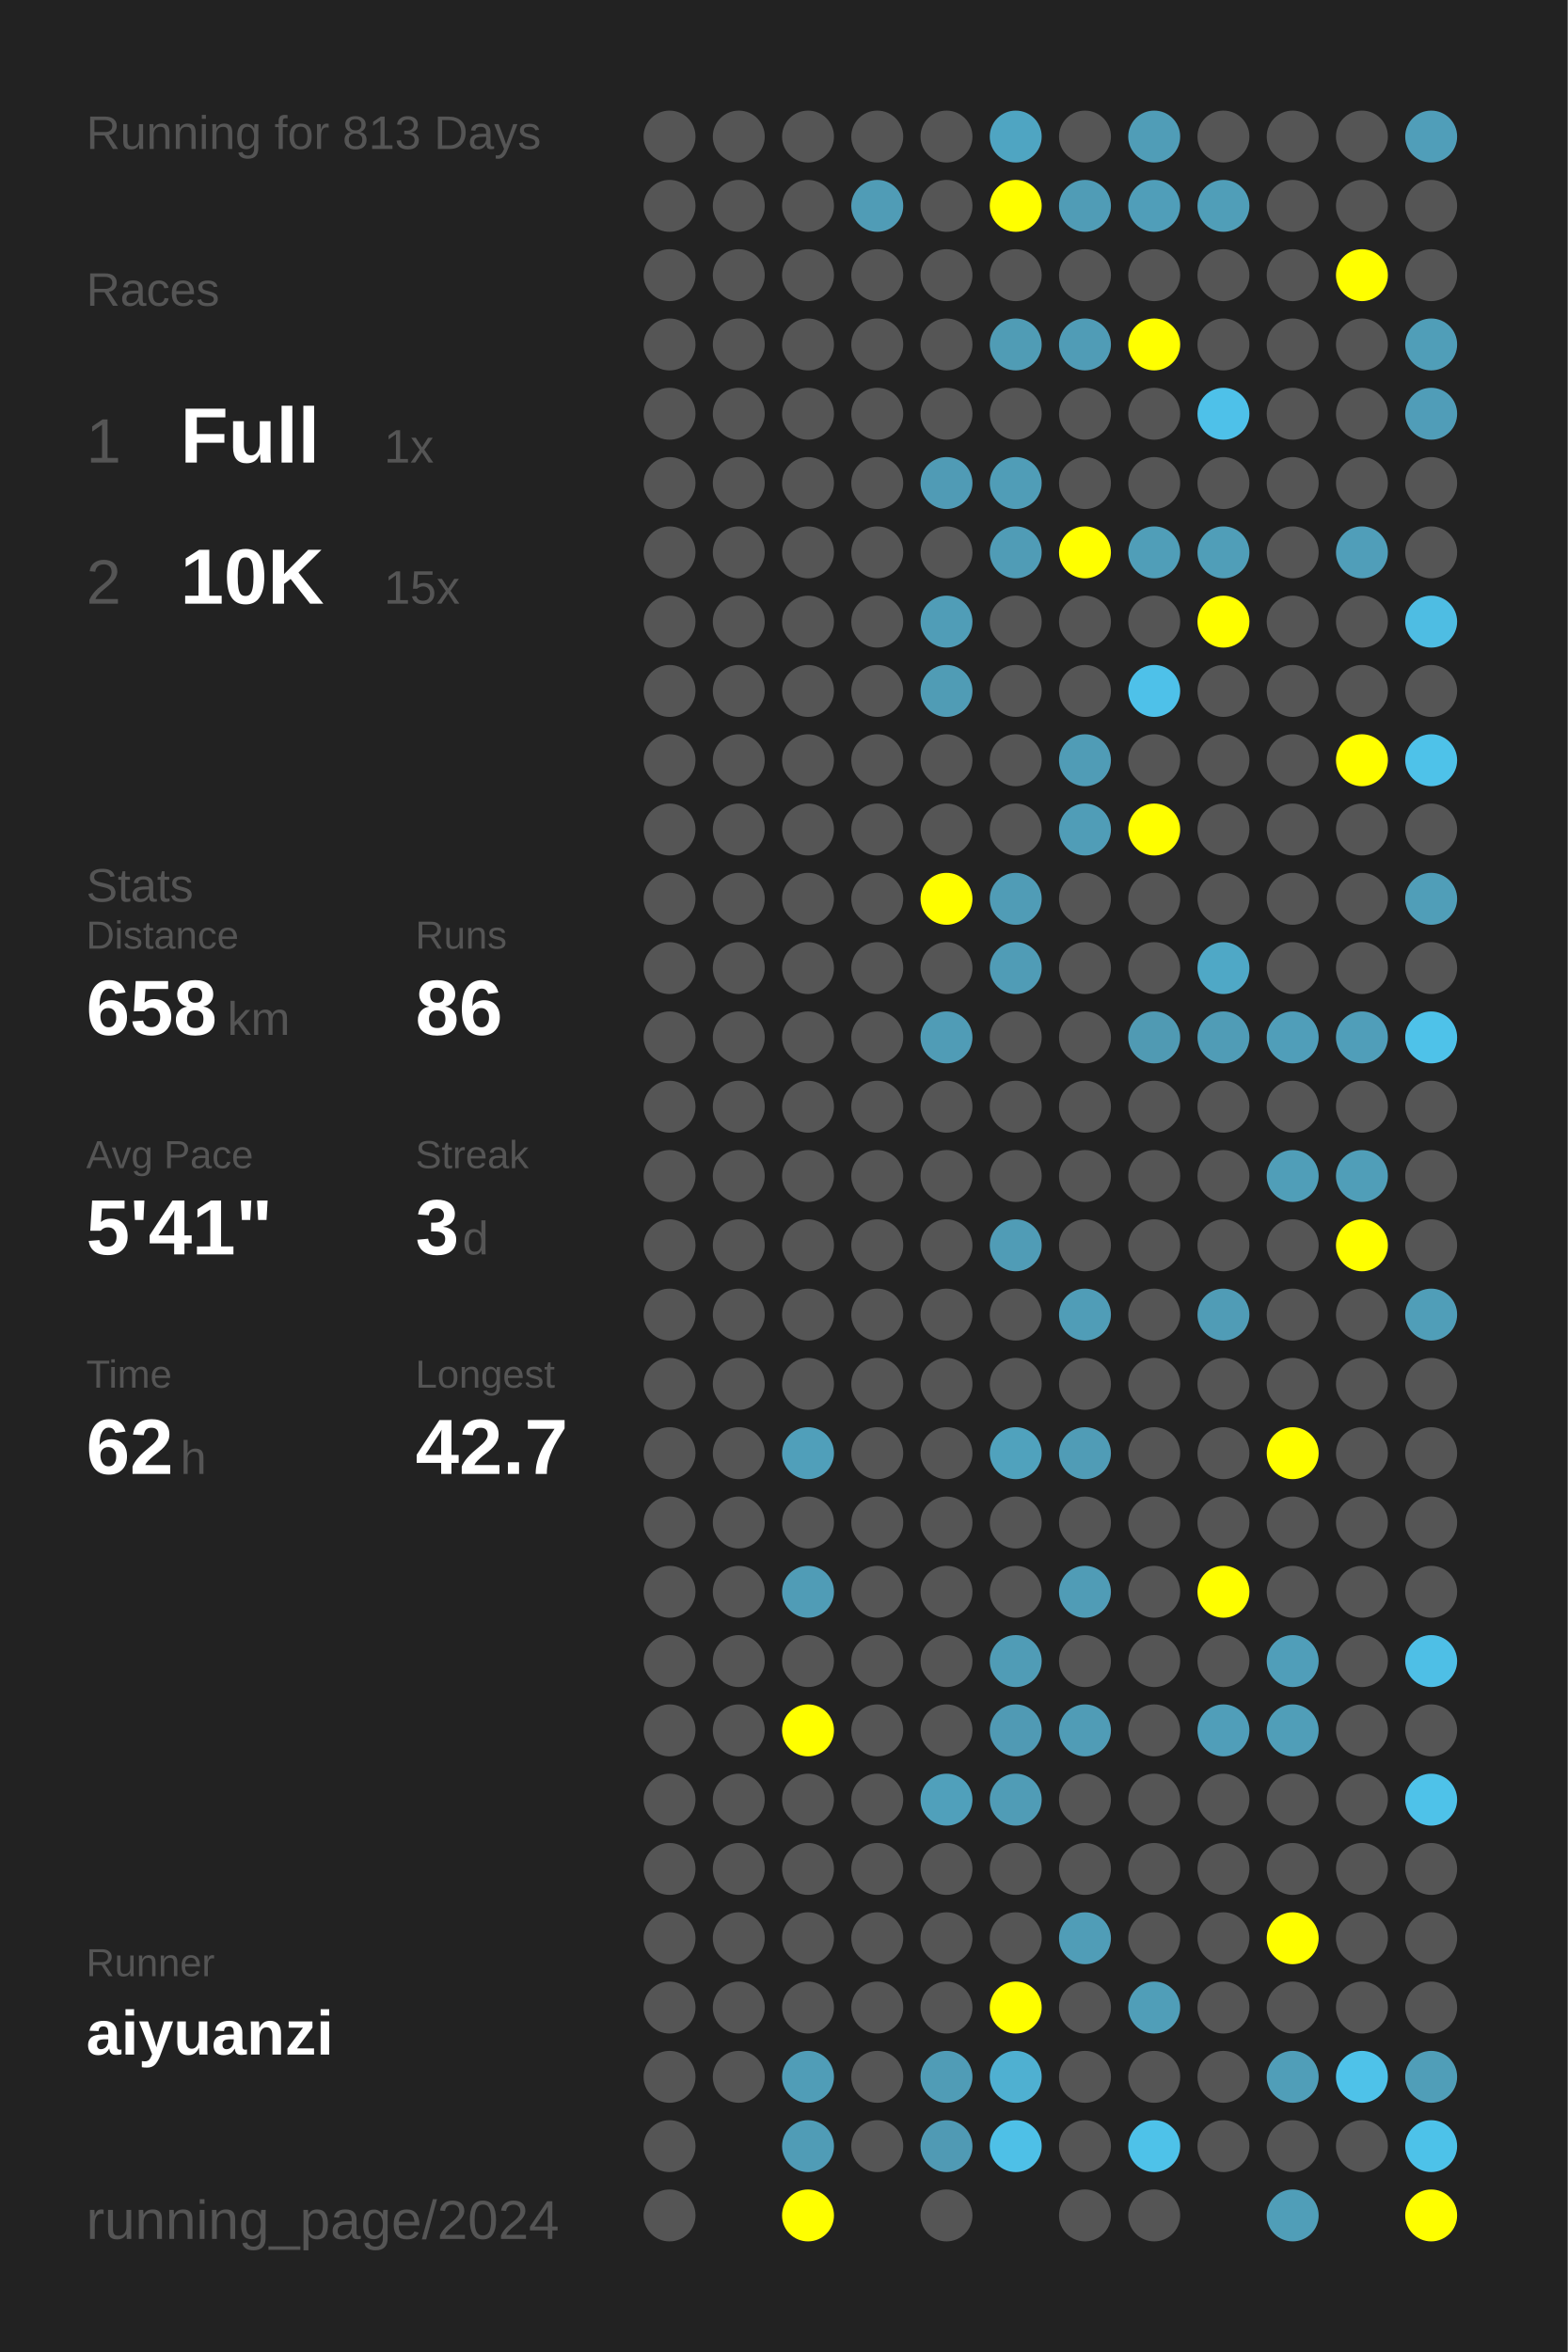
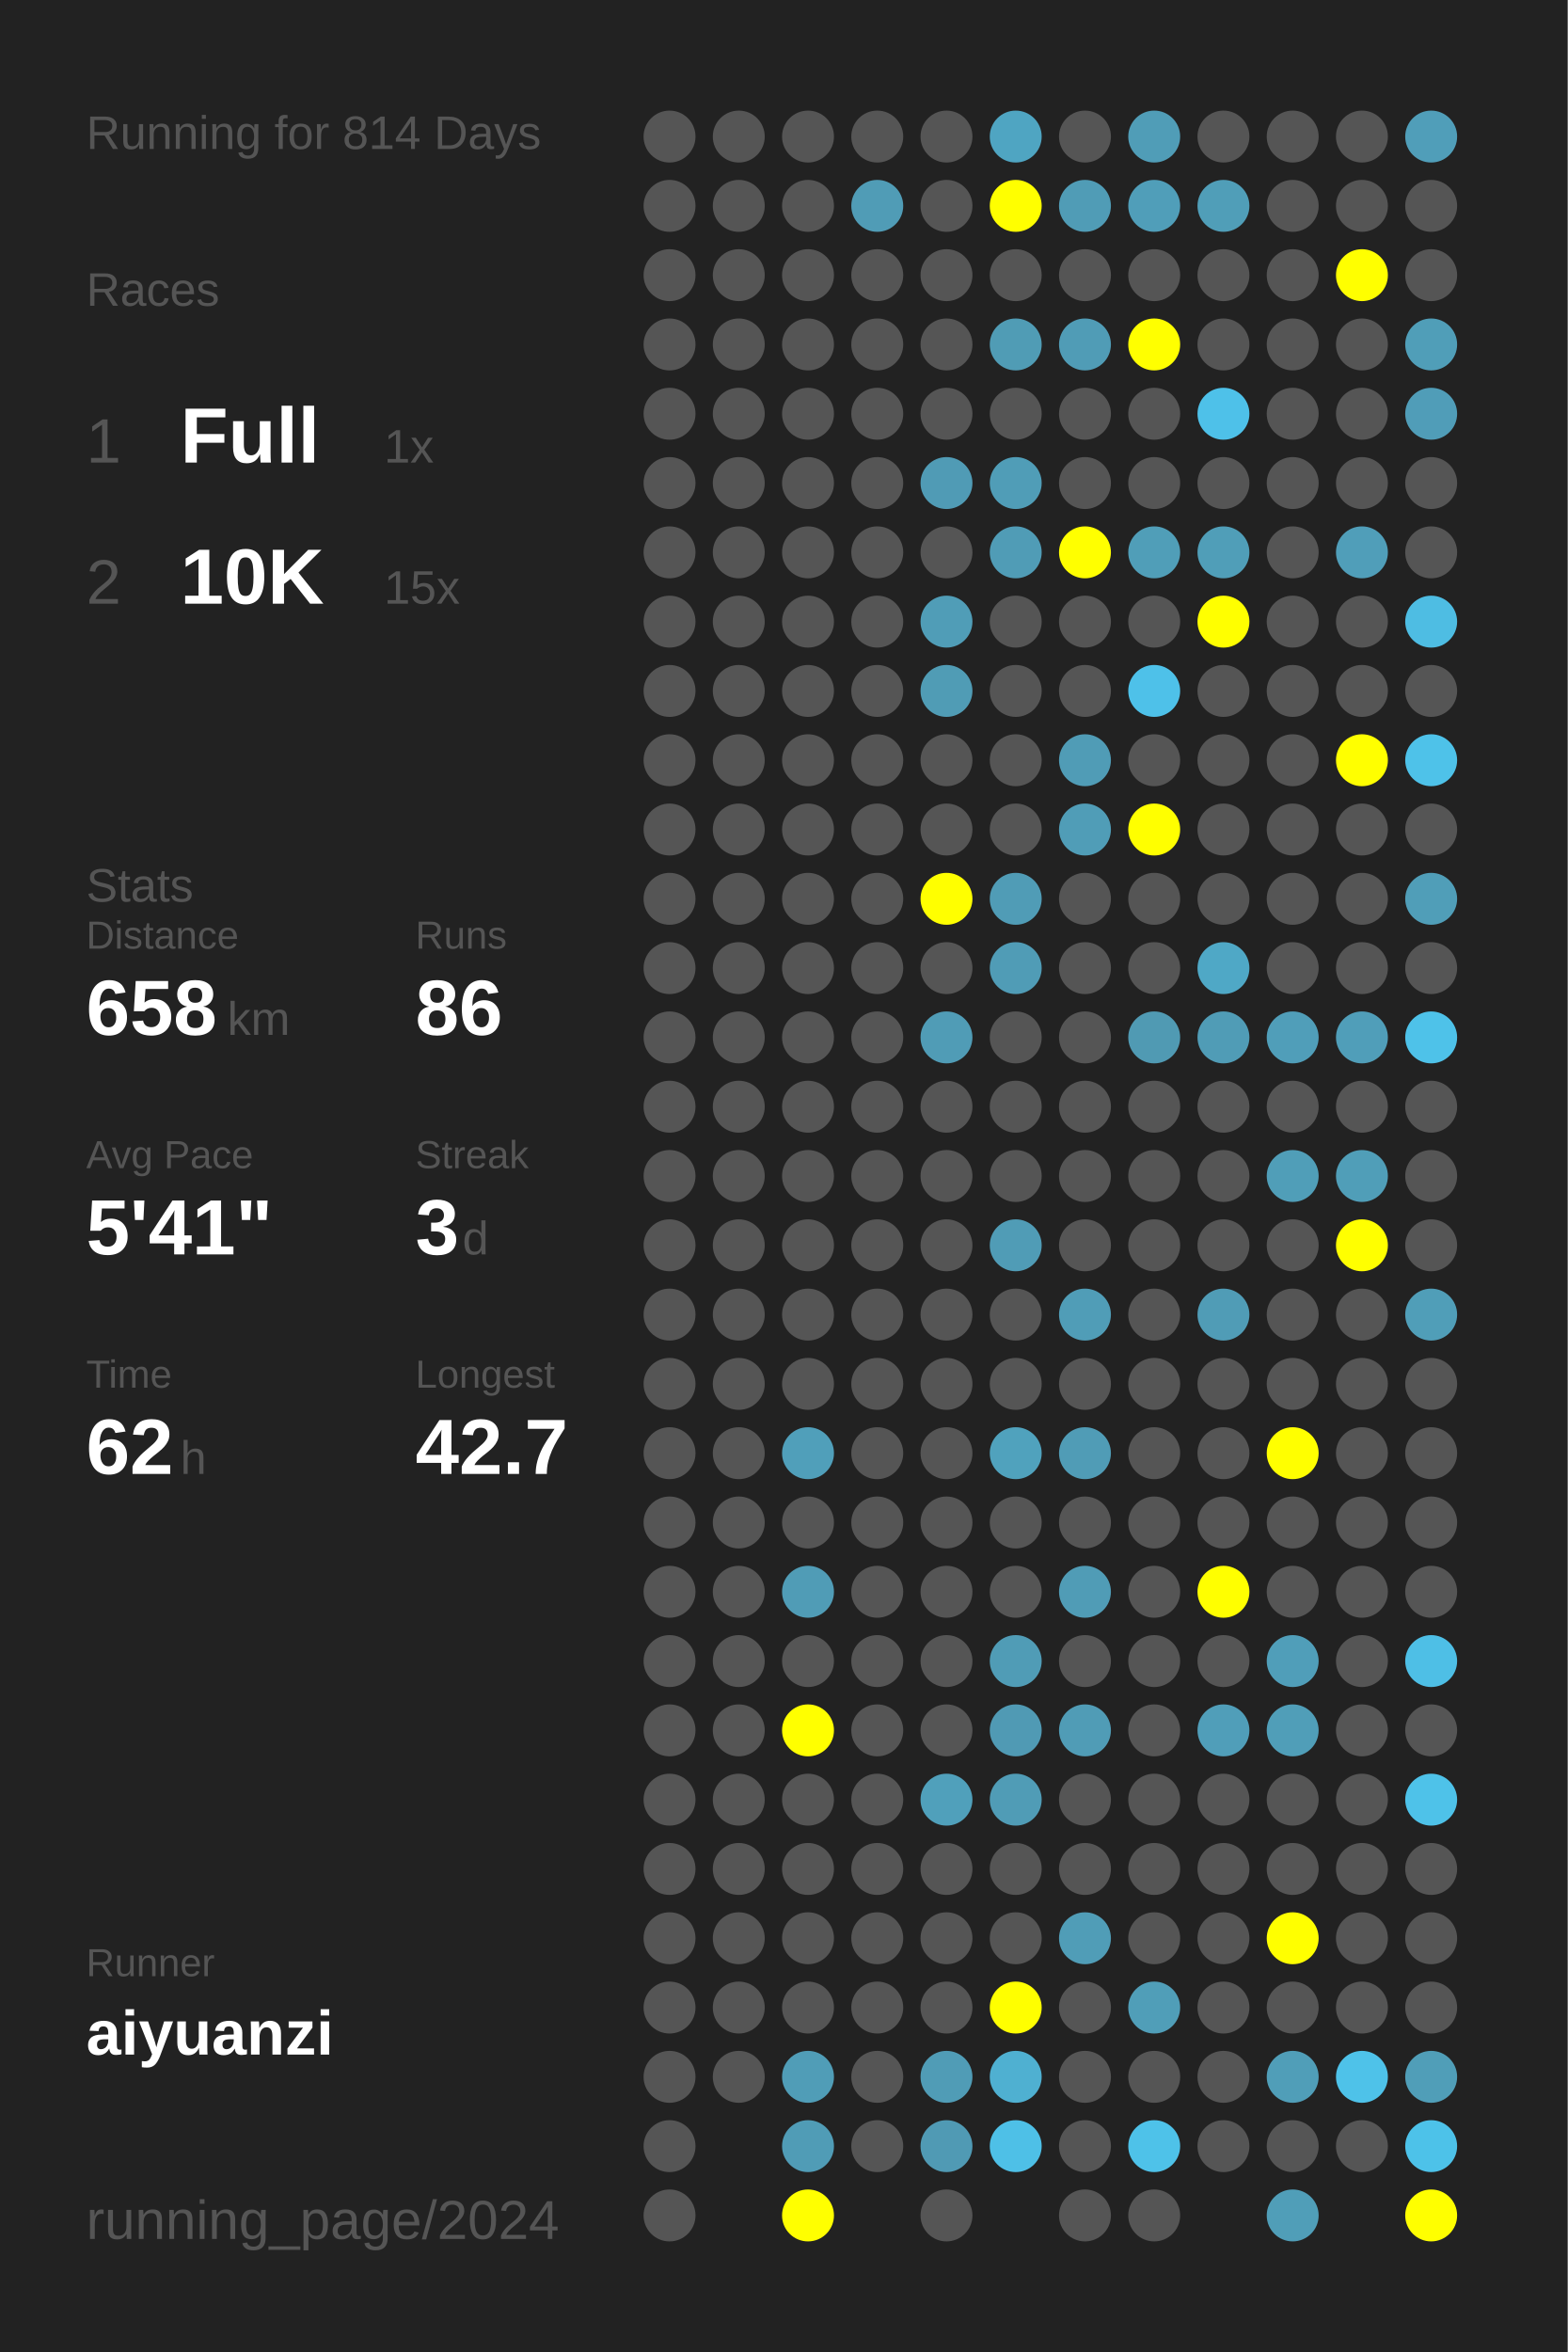
<svg xmlns="http://www.w3.org/2000/svg" baseProfile="full" height="300mm" version="1.1" viewBox="0,0,200,300" width="200mm">
  <defs />
  <rect fill="#222222" height="300" width="200" x="0" y="0" />
-   <text fill="#555555" style="font-size:6px; font-family:Arial;" x="11" y="19">Running for 813 Days</text>
+   <text fill="#555555" style="font-size:6px; font-family:Arial;" x="11" y="19">Running for 814 Days</text>
  <text fill="#555555" style="font-size:6px; font-family:Arial;" x="11" y="39">Races</text>
  <text fill="#555555" style="font-size:8px; font-family:Arial;" x="11" y="59">1</text>
  <text fill="#FFFFFF" style="font-size:10px; font-family:Arial; font-weight:bold;" x="23" y="59">Full</text>
  <text fill="#555555" style="font-size:6px; font-family:Arial;" x="49" y="59">1x</text>
  <text fill="#555555" style="font-size:8px; font-family:Arial;" x="11" y="77">2</text>
  <text fill="#FFFFFF" style="font-size:10px; font-family:Arial; font-weight:bold;" x="23" y="77">10K</text>
  <text fill="#555555" style="font-size:6px; font-family:Arial;" x="49" y="77">15x</text>
  <text fill="#555555" style="font-size:6px; font-family:Arial;" x="11" y="115">Stats</text>
  <text fill="#555555" style="font-size:5px; font-family:Arial;" x="11" y="121">Distance</text>
  <text fill="#FFFFFF" style="font-size:10px; font-family:Arial; font-weight:bold;" x="11" y="132">658</text>
  <text fill="#555555" style="font-size:6px; font-family:Arial;" x="29" y="132">km</text>
  <text fill="#555555" style="font-size:5px; font-family:Arial;" x="53" y="121">Runs</text>
  <text fill="#FFFFFF" style="font-size:10px; font-family:Arial; font-weight:bold;" x="53" y="132">86</text>
  <text fill="#555555" style="font-size:5px; font-family:Arial;" x="11" y="149">Avg Pace</text>
  <text fill="#FFFFFF" style="font-size:10px; font-family:Arial; font-weight:bold;" x="11" y="160">5'41"</text>
  <text fill="#555555" style="font-size:5px; font-family:Arial;" x="53" y="149">Streak</text>
  <text fill="#FFFFFF" style="font-size:10px; font-family:Arial; font-weight:bold;" x="53" y="160">3</text>
  <text fill="#555555" style="font-size:6px; font-family:Arial;" x="59" y="160">d</text>
  <text fill="#555555" style="font-size:5px; font-family:Arial;" x="11" y="177">Time</text>
  <text fill="#FFFFFF" style="font-size:10px; font-family:Arial; font-weight:bold;" x="11" y="188">62</text>
  <text fill="#555555" style="font-size:6px; font-family:Arial;" x="23" y="188">h</text>
  <text fill="#555555" style="font-size:5px; font-family:Arial;" x="53" y="177">Longest</text>
  <text fill="#FFFFFF" style="font-size:10px; font-family:Arial; font-weight:bold;" x="53" y="188">42.7</text>
  <text fill="#555555" style="font-size:5px; font-family:Arial;" x="11" y="252.065">Runner</text>
  <text fill="#FFFFFF" style="font-size:8px; font-family:Arial; font-weight:bold;" x="11" y="262.065">aiyuanzi</text>
  <text fill="#555555" style="font-size:7px; font-family:Arial;" x="11" y="285.581">running_page/2024</text>
  <circle cx="85.417" cy="17.419" fill="#555555" r="3.312" />
  <circle cx="85.417" cy="26.258" fill="#555555" r="3.312" />
  <circle cx="85.417" cy="35.097" fill="#555555" r="3.312" />
  <circle cx="85.417" cy="43.935" fill="#555555" r="3.312" />
  <circle cx="85.417" cy="52.774" fill="#555555" r="3.312" />
  <circle cx="85.417" cy="61.613" fill="#555555" r="3.312" />
  <circle cx="85.417" cy="70.452" fill="#555555" r="3.312" />
  <circle cx="85.417" cy="79.29" fill="#555555" r="3.312" />
  <circle cx="85.417" cy="88.129" fill="#555555" r="3.312" />
  <circle cx="85.417" cy="96.968" fill="#555555" r="3.312" />
  <circle cx="85.417" cy="105.806" fill="#555555" r="3.312" />
  <circle cx="85.417" cy="114.645" fill="#555555" r="3.312" />
  <circle cx="85.417" cy="123.484" fill="#555555" r="3.312" />
  <circle cx="85.417" cy="132.323" fill="#555555" r="3.312" />
  <circle cx="85.417" cy="141.161" fill="#555555" r="3.312" />
  <circle cx="85.417" cy="150" fill="#555555" r="3.312" />
  <circle cx="85.417" cy="158.839" fill="#555555" r="3.312" />
  <circle cx="85.417" cy="167.677" fill="#555555" r="3.312" />
  <circle cx="85.417" cy="176.516" fill="#555555" r="3.312" />
  <circle cx="85.417" cy="185.355" fill="#555555" r="3.312" />
  <circle cx="85.417" cy="194.194" fill="#555555" r="3.312" />
  <circle cx="85.417" cy="203.032" fill="#555555" r="3.312" />
  <circle cx="85.417" cy="211.871" fill="#555555" r="3.312" />
  <circle cx="85.417" cy="220.71" fill="#555555" r="3.312" />
  <circle cx="85.417" cy="229.548" fill="#555555" r="3.312" />
  <circle cx="85.417" cy="238.387" fill="#555555" r="3.312" />
  <circle cx="85.417" cy="247.226" fill="#555555" r="3.312" />
  <circle cx="85.417" cy="256.065" fill="#555555" r="3.312" />
  <circle cx="85.417" cy="264.903" fill="#555555" r="3.312" />
  <circle cx="85.417" cy="273.742" fill="#555555" r="3.312" />
  <circle cx="85.417" cy="282.581" fill="#555555" r="3.312" />
  <circle cx="94.25" cy="17.419" fill="#555555" r="3.312" />
  <circle cx="94.25" cy="26.258" fill="#555555" r="3.312" />
  <circle cx="94.25" cy="35.097" fill="#555555" r="3.312" />
  <circle cx="94.25" cy="43.935" fill="#555555" r="3.312" />
  <circle cx="94.25" cy="52.774" fill="#555555" r="3.312" />
  <circle cx="94.25" cy="61.613" fill="#555555" r="3.312" />
  <circle cx="94.25" cy="70.452" fill="#555555" r="3.312" />
  <circle cx="94.25" cy="79.29" fill="#555555" r="3.312" />
  <circle cx="94.25" cy="88.129" fill="#555555" r="3.312" />
  <circle cx="94.25" cy="96.968" fill="#555555" r="3.312" />
  <circle cx="94.25" cy="105.806" fill="#555555" r="3.312" />
  <circle cx="94.25" cy="114.645" fill="#555555" r="3.312" />
  <circle cx="94.25" cy="123.484" fill="#555555" r="3.312" />
  <circle cx="94.25" cy="132.323" fill="#555555" r="3.312" />
  <circle cx="94.25" cy="141.161" fill="#555555" r="3.312" />
  <circle cx="94.25" cy="150" fill="#555555" r="3.312" />
  <circle cx="94.25" cy="158.839" fill="#555555" r="3.312" />
  <circle cx="94.25" cy="167.677" fill="#555555" r="3.312" />
  <circle cx="94.25" cy="176.516" fill="#555555" r="3.312" />
  <circle cx="94.25" cy="185.355" fill="#555555" r="3.312" />
  <circle cx="94.25" cy="194.194" fill="#555555" r="3.312" />
  <circle cx="94.25" cy="203.032" fill="#555555" r="3.312" />
  <circle cx="94.25" cy="211.871" fill="#555555" r="3.312" />
  <circle cx="94.25" cy="220.71" fill="#555555" r="3.312" />
  <circle cx="94.25" cy="229.548" fill="#555555" r="3.312" />
  <circle cx="94.25" cy="238.387" fill="#555555" r="3.312" />
  <circle cx="94.25" cy="247.226" fill="#555555" r="3.312" />
  <circle cx="94.25" cy="256.065" fill="#555555" r="3.312" />
  <circle cx="94.25" cy="264.903" fill="#555555" r="3.312" />
  <circle cx="103.083" cy="17.419" fill="#555555" r="3.312" />
  <circle cx="103.083" cy="26.258" fill="#555555" r="3.312" />
  <circle cx="103.083" cy="35.097" fill="#555555" r="3.312" />
  <circle cx="103.083" cy="43.935" fill="#555555" r="3.312" />
  <circle cx="103.083" cy="52.774" fill="#555555" r="3.312" />
  <circle cx="103.083" cy="61.613" fill="#555555" r="3.312" />
  <circle cx="103.083" cy="70.452" fill="#555555" r="3.312" />
  <circle cx="103.083" cy="79.29" fill="#555555" r="3.312" />
  <circle cx="103.083" cy="88.129" fill="#555555" r="3.312" />
  <circle cx="103.083" cy="96.968" fill="#555555" r="3.312" />
  <circle cx="103.083" cy="105.806" fill="#555555" r="3.312" />
  <circle cx="103.083" cy="114.645" fill="#555555" r="3.312" />
  <circle cx="103.083" cy="123.484" fill="#555555" r="3.312" />
  <circle cx="103.083" cy="132.323" fill="#555555" r="3.312" />
  <circle cx="103.083" cy="141.161" fill="#555555" r="3.312" />
  <circle cx="103.083" cy="150" fill="#555555" r="3.312" />
  <circle cx="103.083" cy="158.839" fill="#555555" r="3.312" />
  <circle cx="103.083" cy="167.677" fill="#555555" r="3.312" />
  <circle cx="103.083" cy="176.516" fill="#555555" r="3.312" />
  <circle cx="103.083" cy="185.355" fill="#509fba" r="3.312" />
  <circle cx="103.083" cy="194.194" fill="#555555" r="3.312" />
  <circle cx="103.083" cy="203.032" fill="#509cb6" r="3.312" />
  <circle cx="103.083" cy="211.871" fill="#555555" r="3.312" />
  <circle cx="103.083" cy="220.71" fill="#FFFF00" r="3.312" />
  <circle cx="103.083" cy="229.548" fill="#555555" r="3.312" />
  <circle cx="103.083" cy="238.387" fill="#555555" r="3.312" />
  <circle cx="103.083" cy="247.226" fill="#555555" r="3.312" />
  <circle cx="103.083" cy="256.065" fill="#555555" r="3.312" />
  <circle cx="103.083" cy="264.903" fill="#509db7" r="3.312" />
  <circle cx="103.083" cy="273.742" fill="#509cb6" r="3.312" />
  <circle cx="103.083" cy="282.581" fill="#FFFF00" r="3.312" />
  <circle cx="111.917" cy="17.419" fill="#555555" r="3.312" />
  <circle cx="111.917" cy="26.258" fill="#509cb6" r="3.312" />
  <circle cx="111.917" cy="35.097" fill="#555555" r="3.312" />
  <circle cx="111.917" cy="43.935" fill="#555555" r="3.312" />
  <circle cx="111.917" cy="52.774" fill="#555555" r="3.312" />
  <circle cx="111.917" cy="61.613" fill="#555555" r="3.312" />
  <circle cx="111.917" cy="70.452" fill="#555555" r="3.312" />
  <circle cx="111.917" cy="79.29" fill="#555555" r="3.312" />
  <circle cx="111.917" cy="88.129" fill="#555555" r="3.312" />
  <circle cx="111.917" cy="96.968" fill="#555555" r="3.312" />
  <circle cx="111.917" cy="105.806" fill="#555555" r="3.312" />
  <circle cx="111.917" cy="114.645" fill="#555555" r="3.312" />
  <circle cx="111.917" cy="123.484" fill="#555555" r="3.312" />
  <circle cx="111.917" cy="132.323" fill="#555555" r="3.312" />
  <circle cx="111.917" cy="141.161" fill="#555555" r="3.312" />
  <circle cx="111.917" cy="150" fill="#555555" r="3.312" />
  <circle cx="111.917" cy="158.839" fill="#555555" r="3.312" />
  <circle cx="111.917" cy="167.677" fill="#555555" r="3.312" />
  <circle cx="111.917" cy="176.516" fill="#555555" r="3.312" />
  <circle cx="111.917" cy="185.355" fill="#555555" r="3.312" />
  <circle cx="111.917" cy="194.194" fill="#555555" r="3.312" />
  <circle cx="111.917" cy="203.032" fill="#555555" r="3.312" />
  <circle cx="111.917" cy="211.871" fill="#555555" r="3.312" />
  <circle cx="111.917" cy="220.71" fill="#555555" r="3.312" />
  <circle cx="111.917" cy="229.548" fill="#555555" r="3.312" />
  <circle cx="111.917" cy="238.387" fill="#555555" r="3.312" />
  <circle cx="111.917" cy="247.226" fill="#555555" r="3.312" />
  <circle cx="111.917" cy="256.065" fill="#555555" r="3.312" />
  <circle cx="111.917" cy="264.903" fill="#555555" r="3.312" />
  <circle cx="111.917" cy="273.742" fill="#555555" r="3.312" />
  <circle cx="120.75" cy="17.419" fill="#555555" r="3.312" />
  <circle cx="120.75" cy="26.258" fill="#555555" r="3.312" />
  <circle cx="120.75" cy="35.097" fill="#555555" r="3.312" />
  <circle cx="120.75" cy="43.935" fill="#555555" r="3.312" />
  <circle cx="120.75" cy="52.774" fill="#555555" r="3.312" />
  <circle cx="120.75" cy="61.613" fill="#509bb5" r="3.312" />
  <circle cx="120.75" cy="70.452" fill="#555555" r="3.312" />
  <circle cx="120.75" cy="79.29" fill="#509db7" r="3.312" />
  <circle cx="120.75" cy="88.129" fill="#509cb5" r="3.312" />
  <circle cx="120.75" cy="96.968" fill="#555555" r="3.312" />
  <circle cx="120.75" cy="105.806" fill="#555555" r="3.312" />
  <circle cx="120.75" cy="114.645" fill="#FFFF00" r="3.312" />
  <circle cx="120.75" cy="123.484" fill="#555555" r="3.312" />
  <circle cx="120.75" cy="132.323" fill="#509cb6" r="3.312" />
  <circle cx="120.75" cy="141.161" fill="#555555" r="3.312" />
  <circle cx="120.75" cy="150" fill="#555555" r="3.312" />
  <circle cx="120.75" cy="158.839" fill="#555555" r="3.312" />
  <circle cx="120.75" cy="167.677" fill="#555555" r="3.312" />
  <circle cx="120.75" cy="176.516" fill="#555555" r="3.312" />
  <circle cx="120.75" cy="185.355" fill="#555555" r="3.312" />
  <circle cx="120.75" cy="194.194" fill="#555555" r="3.312" />
  <circle cx="120.75" cy="203.032" fill="#555555" r="3.312" />
  <circle cx="120.75" cy="211.871" fill="#555555" r="3.312" />
  <circle cx="120.75" cy="220.71" fill="#555555" r="3.312" />
  <circle cx="120.75" cy="229.548" fill="#50a0bb" r="3.312" />
  <circle cx="120.75" cy="238.387" fill="#555555" r="3.312" />
  <circle cx="120.75" cy="247.226" fill="#555555" r="3.312" />
  <circle cx="120.75" cy="256.065" fill="#555555" r="3.312" />
  <circle cx="120.75" cy="264.903" fill="#509cb6" r="3.312" />
  <circle cx="120.75" cy="273.742" fill="#509ab4" r="3.312" />
  <circle cx="120.75" cy="282.581" fill="#555555" r="3.312" />
  <circle cx="129.583" cy="17.419" fill="#4fa5c2" r="3.312" />
  <circle cx="129.583" cy="26.258" fill="#FFFF00" r="3.312" />
  <circle cx="129.583" cy="35.097" fill="#555555" r="3.312" />
  <circle cx="129.583" cy="43.935" fill="#509cb5" r="3.312" />
  <circle cx="129.583" cy="52.774" fill="#555555" r="3.312" />
  <circle cx="129.583" cy="61.613" fill="#509db7" r="3.312" />
  <circle cx="129.583" cy="70.452" fill="#509cb6" r="3.312" />
  <circle cx="129.583" cy="79.29" fill="#555555" r="3.312" />
  <circle cx="129.583" cy="88.129" fill="#555555" r="3.312" />
  <circle cx="129.583" cy="96.968" fill="#555555" r="3.312" />
  <circle cx="129.583" cy="105.806" fill="#555555" r="3.312" />
  <circle cx="129.583" cy="114.645" fill="#509cb6" r="3.312" />
  <circle cx="129.583" cy="123.484" fill="#509cb6" r="3.312" />
  <circle cx="129.583" cy="132.323" fill="#555555" r="3.312" />
  <circle cx="129.583" cy="141.161" fill="#555555" r="3.312" />
  <circle cx="129.583" cy="150" fill="#555555" r="3.312" />
  <circle cx="129.583" cy="158.839" fill="#509cb6" r="3.312" />
  <circle cx="129.583" cy="167.677" fill="#555555" r="3.312" />
  <circle cx="129.583" cy="176.516" fill="#555555" r="3.312" />
  <circle cx="129.583" cy="185.355" fill="#50a2bd" r="3.312" />
  <circle cx="129.583" cy="194.194" fill="#555555" r="3.312" />
  <circle cx="129.583" cy="203.032" fill="#555555" r="3.312" />
  <circle cx="129.583" cy="211.871" fill="#509cb6" r="3.312" />
  <circle cx="129.583" cy="220.71" fill="#509ab4" r="3.312" />
  <circle cx="129.583" cy="229.548" fill="#509cb6" r="3.312" />
  <circle cx="129.583" cy="238.387" fill="#555555" r="3.312" />
  <circle cx="129.583" cy="247.226" fill="#555555" r="3.312" />
  <circle cx="129.583" cy="256.065" fill="#FFFF00" r="3.312" />
  <circle cx="129.583" cy="264.903" fill="#4fb0d1" r="3.312" />
  <circle cx="129.583" cy="273.742" fill="#4ec0e7" r="3.312" />
  <circle cx="138.417" cy="17.419" fill="#555555" r="3.312" />
  <circle cx="138.417" cy="26.258" fill="#509cb6" r="3.312" />
  <circle cx="138.417" cy="35.097" fill="#555555" r="3.312" />
  <circle cx="138.417" cy="43.935" fill="#509cb6" r="3.312" />
  <circle cx="138.417" cy="52.774" fill="#555555" r="3.312" />
  <circle cx="138.417" cy="61.613" fill="#555555" r="3.312" />
  <circle cx="138.417" cy="70.452" fill="#FFFF00" r="3.312" />
  <circle cx="138.417" cy="79.29" fill="#555555" r="3.312" />
  <circle cx="138.417" cy="88.129" fill="#555555" r="3.312" />
  <circle cx="138.417" cy="96.968" fill="#509cb6" r="3.312" />
  <circle cx="138.417" cy="105.806" fill="#509db7" r="3.312" />
  <circle cx="138.417" cy="114.645" fill="#555555" r="3.312" />
  <circle cx="138.417" cy="123.484" fill="#555555" r="3.312" />
  <circle cx="138.417" cy="132.323" fill="#555555" r="3.312" />
  <circle cx="138.417" cy="141.161" fill="#555555" r="3.312" />
  <circle cx="138.417" cy="150" fill="#555555" r="3.312" />
  <circle cx="138.417" cy="158.839" fill="#555555" r="3.312" />
  <circle cx="138.417" cy="167.677" fill="#509db7" r="3.312" />
  <circle cx="138.417" cy="176.516" fill="#555555" r="3.312" />
  <circle cx="138.417" cy="185.355" fill="#509cb6" r="3.312" />
  <circle cx="138.417" cy="194.194" fill="#555555" r="3.312" />
  <circle cx="138.417" cy="203.032" fill="#509cb6" r="3.312" />
  <circle cx="138.417" cy="211.871" fill="#555555" r="3.312" />
  <circle cx="138.417" cy="220.71" fill="#509cb6" r="3.312" />
  <circle cx="138.417" cy="229.548" fill="#555555" r="3.312" />
  <circle cx="138.417" cy="238.387" fill="#555555" r="3.312" />
  <circle cx="138.417" cy="247.226" fill="#509db7" r="3.312" />
  <circle cx="138.417" cy="256.065" fill="#555555" r="3.312" />
  <circle cx="138.417" cy="264.903" fill="#555555" r="3.312" />
  <circle cx="138.417" cy="273.742" fill="#555555" r="3.312" />
  <circle cx="138.417" cy="282.581" fill="#555555" r="3.312" />
  <circle cx="147.25" cy="17.419" fill="#509db7" r="3.312" />
  <circle cx="147.25" cy="26.258" fill="#509eb9" r="3.312" />
  <circle cx="147.25" cy="35.097" fill="#555555" r="3.312" />
  <circle cx="147.25" cy="43.935" fill="#FFFF00" r="3.312" />
  <circle cx="147.25" cy="52.774" fill="#555555" r="3.312" />
  <circle cx="147.25" cy="61.613" fill="#555555" r="3.312" />
  <circle cx="147.25" cy="70.452" fill="#509eb8" r="3.312" />
  <circle cx="147.25" cy="79.29" fill="#555555" r="3.312" />
  <circle cx="147.25" cy="88.129" fill="#4ec1e9" r="3.312" />
  <circle cx="147.25" cy="96.968" fill="#555555" r="3.312" />
  <circle cx="147.25" cy="105.806" fill="#FFFF00" r="3.312" />
  <circle cx="147.25" cy="114.645" fill="#555555" r="3.312" />
  <circle cx="147.25" cy="123.484" fill="#555555" r="3.312" />
  <circle cx="147.25" cy="132.323" fill="#509ab3" r="3.312" />
  <circle cx="147.25" cy="141.161" fill="#555555" r="3.312" />
  <circle cx="147.25" cy="150" fill="#555555" r="3.312" />
  <circle cx="147.25" cy="158.839" fill="#555555" r="3.312" />
  <circle cx="147.25" cy="167.677" fill="#555555" r="3.312" />
  <circle cx="147.25" cy="176.516" fill="#555555" r="3.312" />
  <circle cx="147.25" cy="185.355" fill="#555555" r="3.312" />
  <circle cx="147.25" cy="194.194" fill="#555555" r="3.312" />
  <circle cx="147.25" cy="203.032" fill="#555555" r="3.312" />
  <circle cx="147.25" cy="211.871" fill="#555555" r="3.312" />
  <circle cx="147.25" cy="220.71" fill="#555555" r="3.312" />
  <circle cx="147.25" cy="229.548" fill="#555555" r="3.312" />
  <circle cx="147.25" cy="238.387" fill="#555555" r="3.312" />
  <circle cx="147.25" cy="247.226" fill="#555555" r="3.312" />
  <circle cx="147.25" cy="256.065" fill="#509eb8" r="3.312" />
  <circle cx="147.25" cy="264.903" fill="#555555" r="3.312" />
  <circle cx="147.25" cy="273.742" fill="#4ec2e9" r="3.312" />
  <circle cx="147.25" cy="282.581" fill="#555555" r="3.312" />
  <circle cx="156.083" cy="17.419" fill="#555555" r="3.312" />
  <circle cx="156.083" cy="26.258" fill="#509eb8" r="3.312" />
  <circle cx="156.083" cy="35.097" fill="#555555" r="3.312" />
  <circle cx="156.083" cy="43.935" fill="#555555" r="3.312" />
  <circle cx="156.083" cy="52.774" fill="#4ec1e9" r="3.312" />
  <circle cx="156.083" cy="61.613" fill="#555555" r="3.312" />
  <circle cx="156.083" cy="70.452" fill="#509eb8" r="3.312" />
  <circle cx="156.083" cy="79.29" fill="#FFFF00" r="3.312" />
  <circle cx="156.083" cy="88.129" fill="#555555" r="3.312" />
  <circle cx="156.083" cy="96.968" fill="#555555" r="3.312" />
  <circle cx="156.083" cy="105.806" fill="#555555" r="3.312" />
  <circle cx="156.083" cy="114.645" fill="#555555" r="3.312" />
  <circle cx="156.083" cy="123.484" fill="#4fa8c6" r="3.312" />
  <circle cx="156.083" cy="132.323" fill="#509cb6" r="3.312" />
  <circle cx="156.083" cy="141.161" fill="#555555" r="3.312" />
  <circle cx="156.083" cy="150" fill="#555555" r="3.312" />
  <circle cx="156.083" cy="158.839" fill="#555555" r="3.312" />
  <circle cx="156.083" cy="167.677" fill="#509cb6" r="3.312" />
  <circle cx="156.083" cy="176.516" fill="#555555" r="3.312" />
  <circle cx="156.083" cy="185.355" fill="#555555" r="3.312" />
  <circle cx="156.083" cy="194.194" fill="#555555" r="3.312" />
  <circle cx="156.083" cy="203.032" fill="#FFFF00" r="3.312" />
  <circle cx="156.083" cy="211.871" fill="#555555" r="3.312" />
  <circle cx="156.083" cy="220.71" fill="#509eb9" r="3.312" />
  <circle cx="156.083" cy="229.548" fill="#555555" r="3.312" />
  <circle cx="156.083" cy="238.387" fill="#555555" r="3.312" />
  <circle cx="156.083" cy="247.226" fill="#555555" r="3.312" />
  <circle cx="156.083" cy="256.065" fill="#555555" r="3.312" />
  <circle cx="156.083" cy="264.903" fill="#555555" r="3.312" />
  <circle cx="156.083" cy="273.742" fill="#555555" r="3.312" />
  <circle cx="164.917" cy="17.419" fill="#555555" r="3.312" />
  <circle cx="164.917" cy="26.258" fill="#555555" r="3.312" />
  <circle cx="164.917" cy="35.097" fill="#555555" r="3.312" />
  <circle cx="164.917" cy="43.935" fill="#555555" r="3.312" />
  <circle cx="164.917" cy="52.774" fill="#555555" r="3.312" />
  <circle cx="164.917" cy="61.613" fill="#555555" r="3.312" />
  <circle cx="164.917" cy="70.452" fill="#555555" r="3.312" />
  <circle cx="164.917" cy="79.29" fill="#555555" r="3.312" />
  <circle cx="164.917" cy="88.129" fill="#555555" r="3.312" />
  <circle cx="164.917" cy="96.968" fill="#555555" r="3.312" />
  <circle cx="164.917" cy="105.806" fill="#555555" r="3.312" />
  <circle cx="164.917" cy="114.645" fill="#555555" r="3.312" />
  <circle cx="164.917" cy="123.484" fill="#555555" r="3.312" />
  <circle cx="164.917" cy="132.323" fill="#509eb9" r="3.312" />
  <circle cx="164.917" cy="141.161" fill="#555555" r="3.312" />
  <circle cx="164.917" cy="150" fill="#509eb8" r="3.312" />
  <circle cx="164.917" cy="158.839" fill="#555555" r="3.312" />
  <circle cx="164.917" cy="167.677" fill="#555555" r="3.312" />
  <circle cx="164.917" cy="176.516" fill="#555555" r="3.312" />
  <circle cx="164.917" cy="185.355" fill="#FFFF00" r="3.312" />
  <circle cx="164.917" cy="194.194" fill="#555555" r="3.312" />
  <circle cx="164.917" cy="203.032" fill="#555555" r="3.312" />
  <circle cx="164.917" cy="211.871" fill="#509eb9" r="3.312" />
  <circle cx="164.917" cy="220.71" fill="#509eb8" r="3.312" />
  <circle cx="164.917" cy="229.548" fill="#555555" r="3.312" />
  <circle cx="164.917" cy="238.387" fill="#555555" r="3.312" />
  <circle cx="164.917" cy="247.226" fill="#FFFF00" r="3.312" />
  <circle cx="164.917" cy="256.065" fill="#555555" r="3.312" />
  <circle cx="164.917" cy="264.903" fill="#509eb8" r="3.312" />
  <circle cx="164.917" cy="273.742" fill="#555555" r="3.312" />
  <circle cx="164.917" cy="282.581" fill="#509eb8" r="3.312" />
  <circle cx="173.75" cy="17.419" fill="#555555" r="3.312" />
  <circle cx="173.75" cy="26.258" fill="#555555" r="3.312" />
  <circle cx="173.75" cy="35.097" fill="#FFFF00" r="3.312" />
  <circle cx="173.75" cy="43.935" fill="#555555" r="3.312" />
  <circle cx="173.75" cy="52.774" fill="#555555" r="3.312" />
  <circle cx="173.75" cy="61.613" fill="#555555" r="3.312" />
  <circle cx="173.75" cy="70.452" fill="#509eb9" r="3.312" />
  <circle cx="173.75" cy="79.29" fill="#555555" r="3.312" />
  <circle cx="173.75" cy="88.129" fill="#555555" r="3.312" />
  <circle cx="173.75" cy="96.968" fill="#FFFF00" r="3.312" />
  <circle cx="173.75" cy="105.806" fill="#555555" r="3.312" />
  <circle cx="173.75" cy="114.645" fill="#555555" r="3.312" />
  <circle cx="173.75" cy="123.484" fill="#555555" r="3.312" />
  <circle cx="173.75" cy="132.323" fill="#509eb9" r="3.312" />
  <circle cx="173.75" cy="141.161" fill="#555555" r="3.312" />
  <circle cx="173.75" cy="150" fill="#509eb8" r="3.312" />
  <circle cx="173.75" cy="158.839" fill="#FFFF00" r="3.312" />
  <circle cx="173.75" cy="167.677" fill="#555555" r="3.312" />
  <circle cx="173.75" cy="176.516" fill="#555555" r="3.312" />
  <circle cx="173.75" cy="185.355" fill="#555555" r="3.312" />
  <circle cx="173.75" cy="194.194" fill="#555555" r="3.312" />
  <circle cx="173.75" cy="203.032" fill="#555555" r="3.312" />
  <circle cx="173.75" cy="211.871" fill="#555555" r="3.312" />
  <circle cx="173.75" cy="220.71" fill="#555555" r="3.312" />
  <circle cx="173.75" cy="229.548" fill="#555555" r="3.312" />
  <circle cx="173.75" cy="238.387" fill="#555555" r="3.312" />
  <circle cx="173.75" cy="247.226" fill="#555555" r="3.312" />
  <circle cx="173.75" cy="256.065" fill="#555555" r="3.312" />
  <circle cx="173.75" cy="264.903" fill="#4ec2e9" r="3.312" />
  <circle cx="173.75" cy="273.742" fill="#555555" r="3.312" />
  <circle cx="182.583" cy="17.419" fill="#509eb9" r="3.312" />
  <circle cx="182.583" cy="26.258" fill="#555555" r="3.312" />
  <circle cx="182.583" cy="35.097" fill="#555555" r="3.312" />
  <circle cx="182.583" cy="43.935" fill="#509eb8" r="3.312" />
  <circle cx="182.583" cy="52.774" fill="#509db8" r="3.312" />
  <circle cx="182.583" cy="61.613" fill="#555555" r="3.312" />
  <circle cx="182.583" cy="70.452" fill="#555555" r="3.312" />
  <circle cx="182.583" cy="79.29" fill="#4ebde3" r="3.312" />
  <circle cx="182.583" cy="88.129" fill="#555555" r="3.312" />
  <circle cx="182.583" cy="96.968" fill="#4ec2e9" r="3.312" />
  <circle cx="182.583" cy="105.806" fill="#555555" r="3.312" />
  <circle cx="182.583" cy="114.645" fill="#509eb8" r="3.312" />
  <circle cx="182.583" cy="123.484" fill="#555555" r="3.312" />
  <circle cx="182.583" cy="132.323" fill="#4ec2e9" r="3.312" />
  <circle cx="182.583" cy="141.161" fill="#555555" r="3.312" />
  <circle cx="182.583" cy="150" fill="#555555" r="3.312" />
  <circle cx="182.583" cy="158.839" fill="#555555" r="3.312" />
  <circle cx="182.583" cy="167.677" fill="#509eb8" r="3.312" />
  <circle cx="182.583" cy="176.516" fill="#555555" r="3.312" />
  <circle cx="182.583" cy="185.355" fill="#555555" r="3.312" />
  <circle cx="182.583" cy="194.194" fill="#555555" r="3.312" />
  <circle cx="182.583" cy="203.032" fill="#555555" r="3.312" />
  <circle cx="182.583" cy="211.871" fill="#4ebfe6" r="3.312" />
  <circle cx="182.583" cy="220.71" fill="#555555" r="3.312" />
  <circle cx="182.583" cy="229.548" fill="#4ec2e9" r="3.312" />
  <circle cx="182.583" cy="238.387" fill="#555555" r="3.312" />
  <circle cx="182.583" cy="247.226" fill="#555555" r="3.312" />
  <circle cx="182.583" cy="256.065" fill="#555555" r="3.312" />
  <circle cx="182.583" cy="264.903" fill="#509eb8" r="3.312" />
  <circle cx="182.583" cy="273.742" fill="#4dc2e9" r="3.312" />
  <circle cx="182.583" cy="282.581" fill="#FFFF00" r="3.312" />
</svg>
